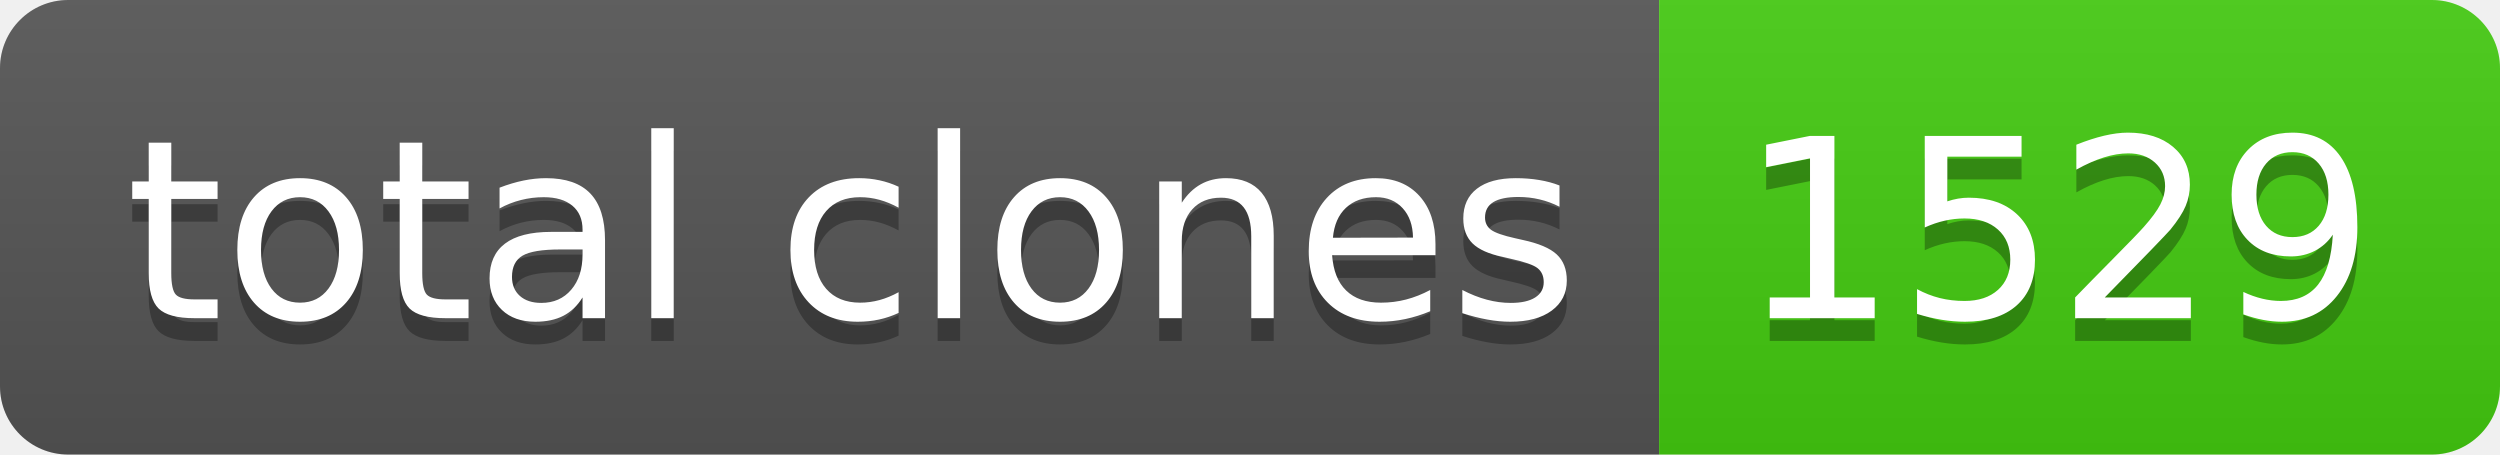
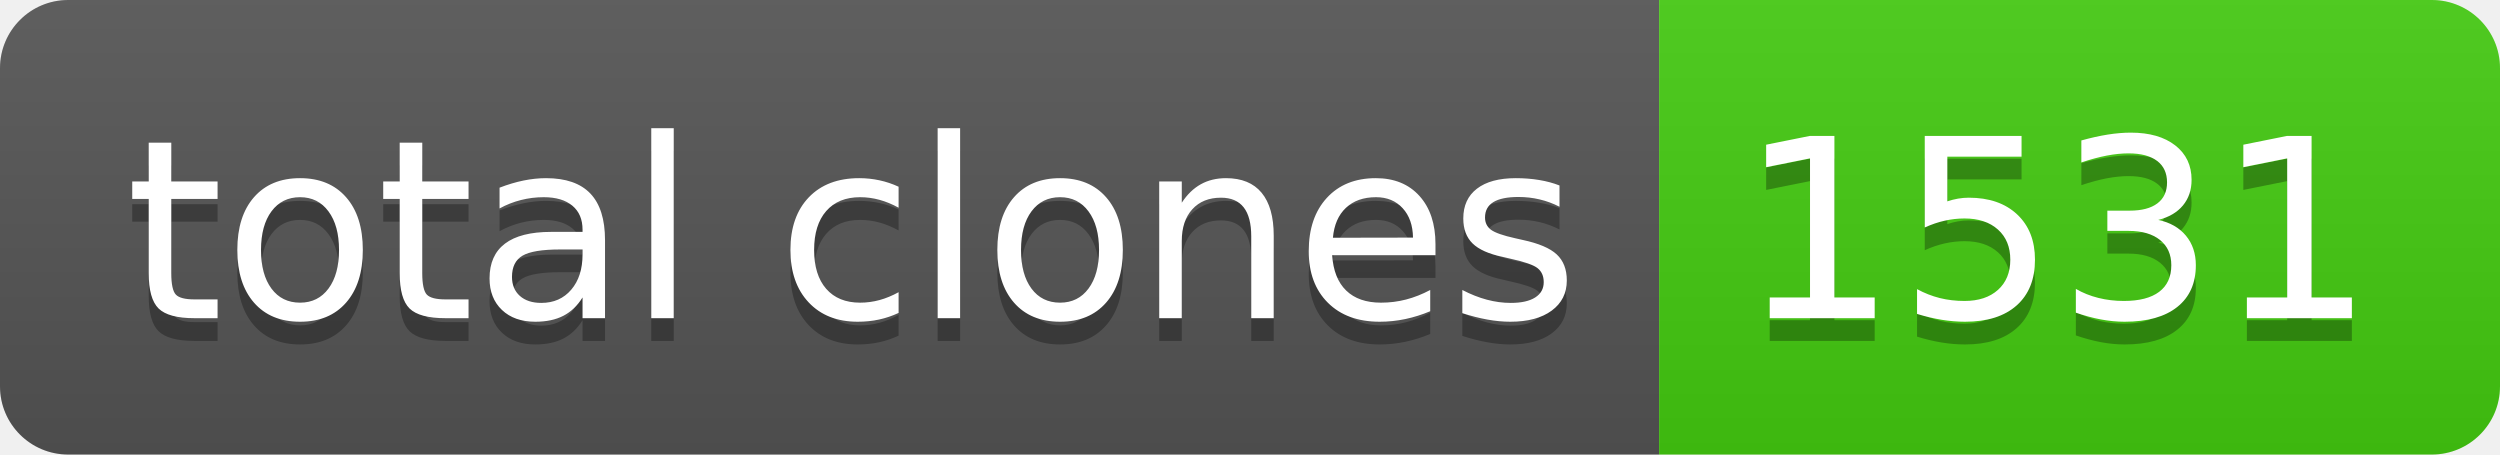
- <svg xmlns="http://www.w3.org/2000/svg" width="110" height="20" role="img" aria-label="total clones: 1529">
+ <svg xmlns="http://www.w3.org/2000/svg" width="110" height="20" role="img" aria-label="total clones: 1531">
  <linearGradient id="s" x2="0" y2="100%">
    <stop offset="0" stop-color="#bbb" stop-opacity=".1" />
    <stop offset="1" stop-opacity=".1" />
  </linearGradient>
  <clipPath id="r">
    <rect width="110" height="20" rx="3" fill="#fff" />
  </clipPath>
  <g clip-path="url(#r)">
    <rect width="73" height="20" fill="#555" />
    <rect x="73" width="37" height="20" fill="#4c1" />
    <rect width="110" height="20" fill="url(#s)" />
  </g>
  <g fill="#fff" text-anchor="middle" font-family="Verdana,Geneva,DejaVu Sans,sans-serif" text-rendering="geometricPrecision" font-size="110">
    <text aria-hidden="true" x="375" y="150" fill="#010101" fill-opacity=".3" transform="scale(.1)" textLength="630">total clones</text>
    <text x="375" y="140" transform="scale(.1)" fill="#fff" textLength="630">total clones</text>
-     <text aria-hidden="true" x="905" y="150" fill="#010101" fill-opacity=".3" transform="scale(.1)" textLength="270">1529</text>
-     <text x="905" y="140" transform="scale(.1)" fill="#fff" textLength="270">1529</text>
+     <text aria-hidden="true" x="905" y="150" fill="#010101" fill-opacity=".3" transform="scale(.1)" textLength="270">1531</text>
+     <text x="905" y="140" transform="scale(.1)" fill="#fff" textLength="270">1531</text>
  </g>
</svg>
